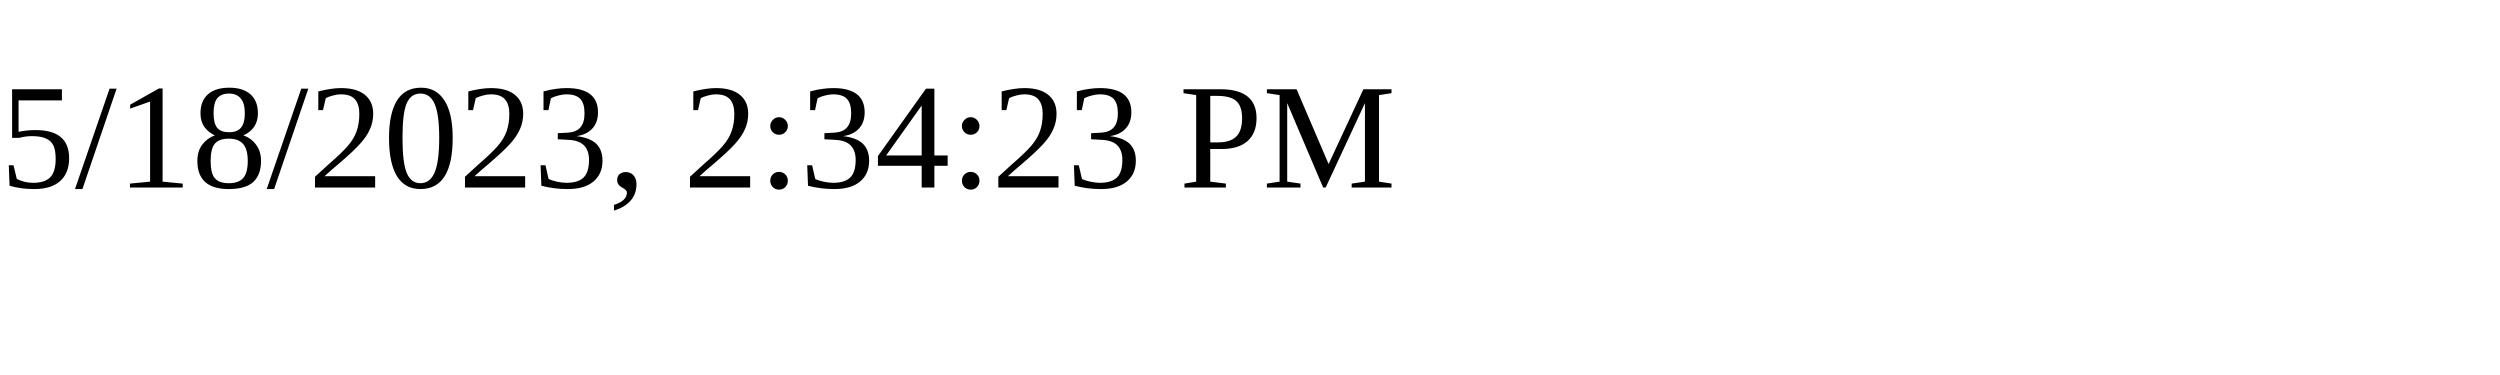
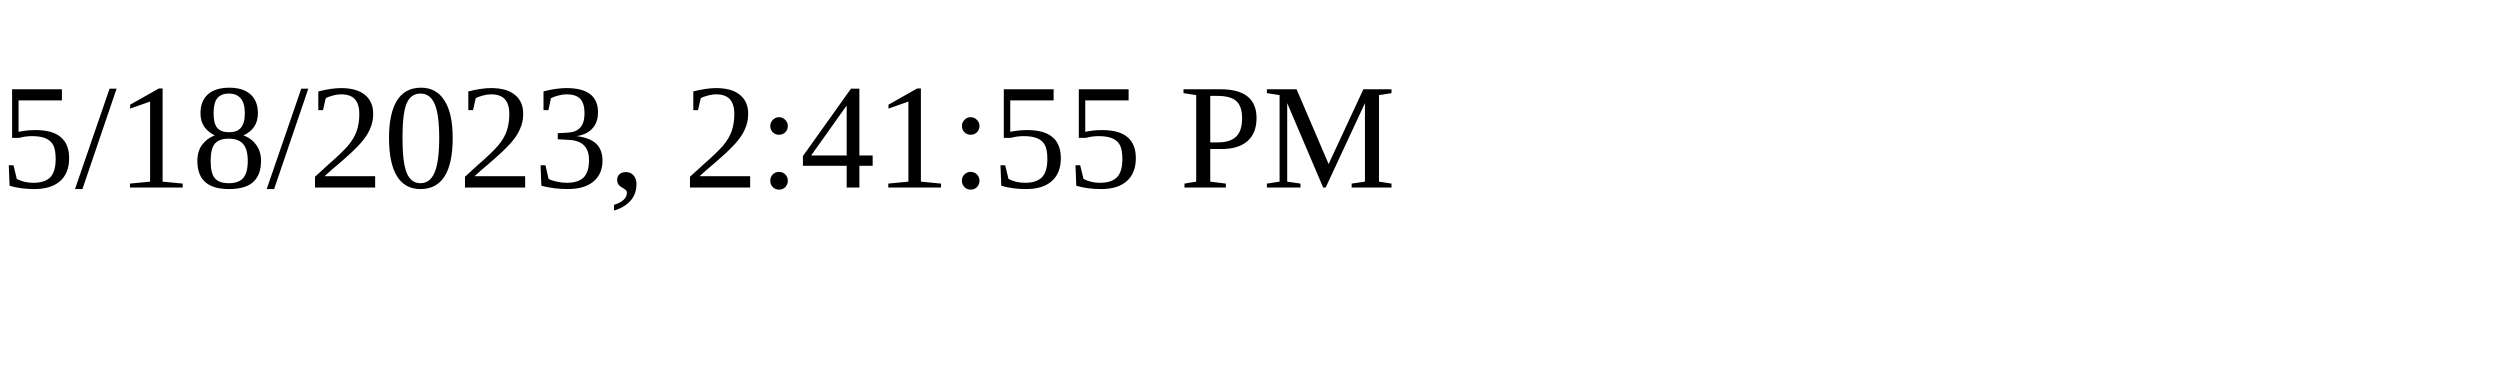
<svg xmlns="http://www.w3.org/2000/svg" height="30" width="200">
-   <text x="0" y="15">5/18/2023, 2:34:23 PM</text>
+   <text x="0" y="15">5/18/2023, 2:41:55 PM</text>
</svg>
